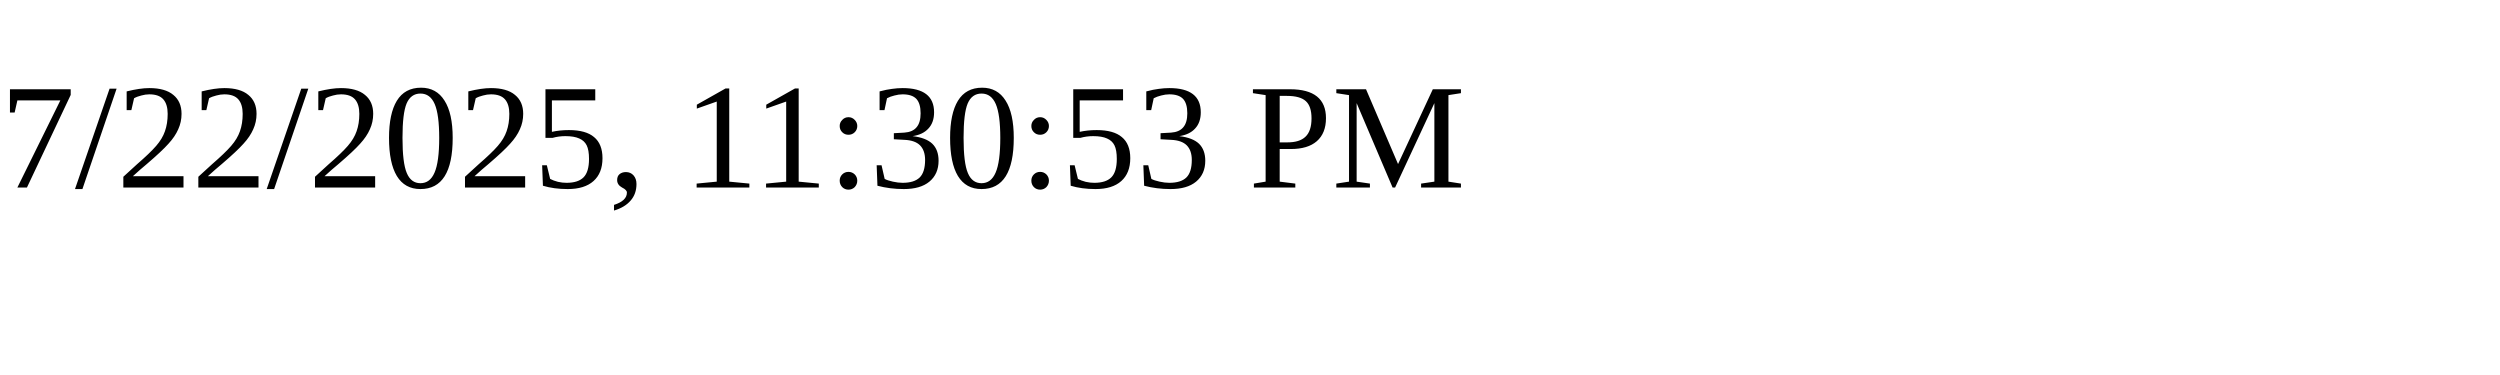
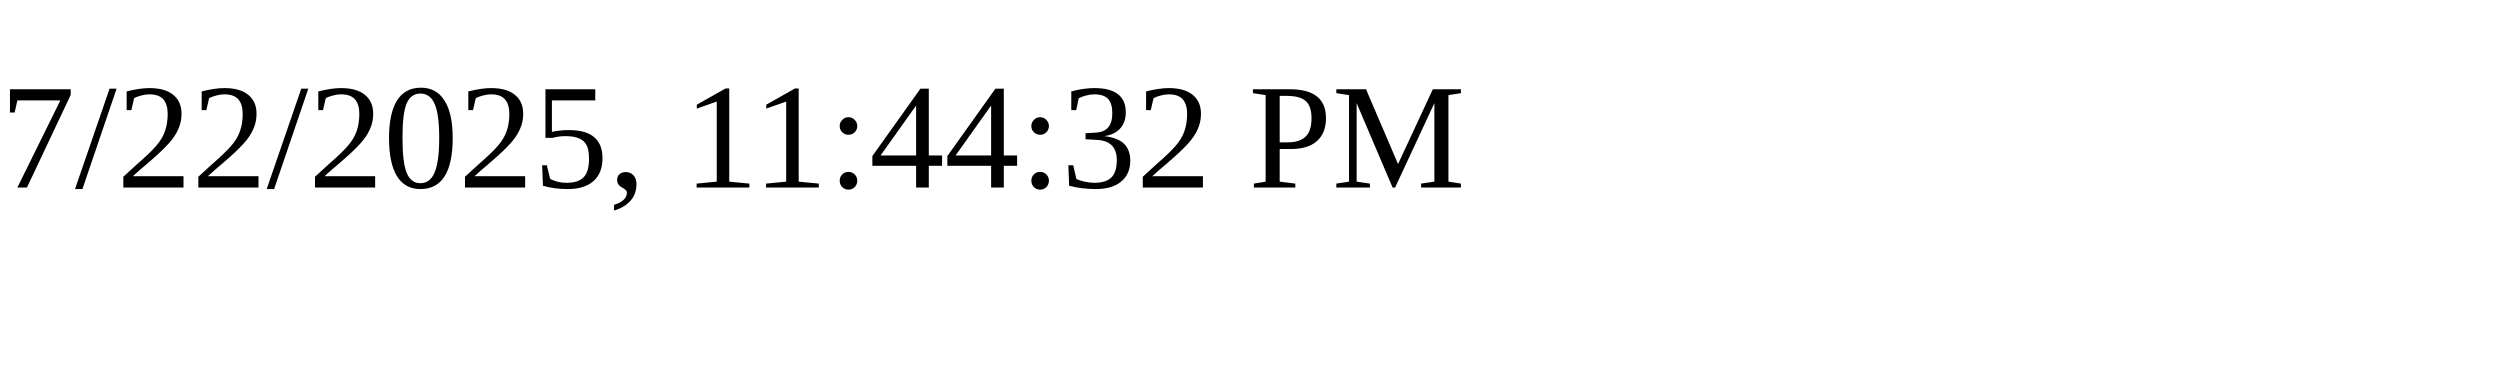
<svg xmlns="http://www.w3.org/2000/svg" height="30" width="200">
-   <text x="0" y="15">7/22/2025, 11:30:53 PM</text>
+   <text x="0" y="15">7/22/2025, 11:44:32 PM</text>
</svg>
